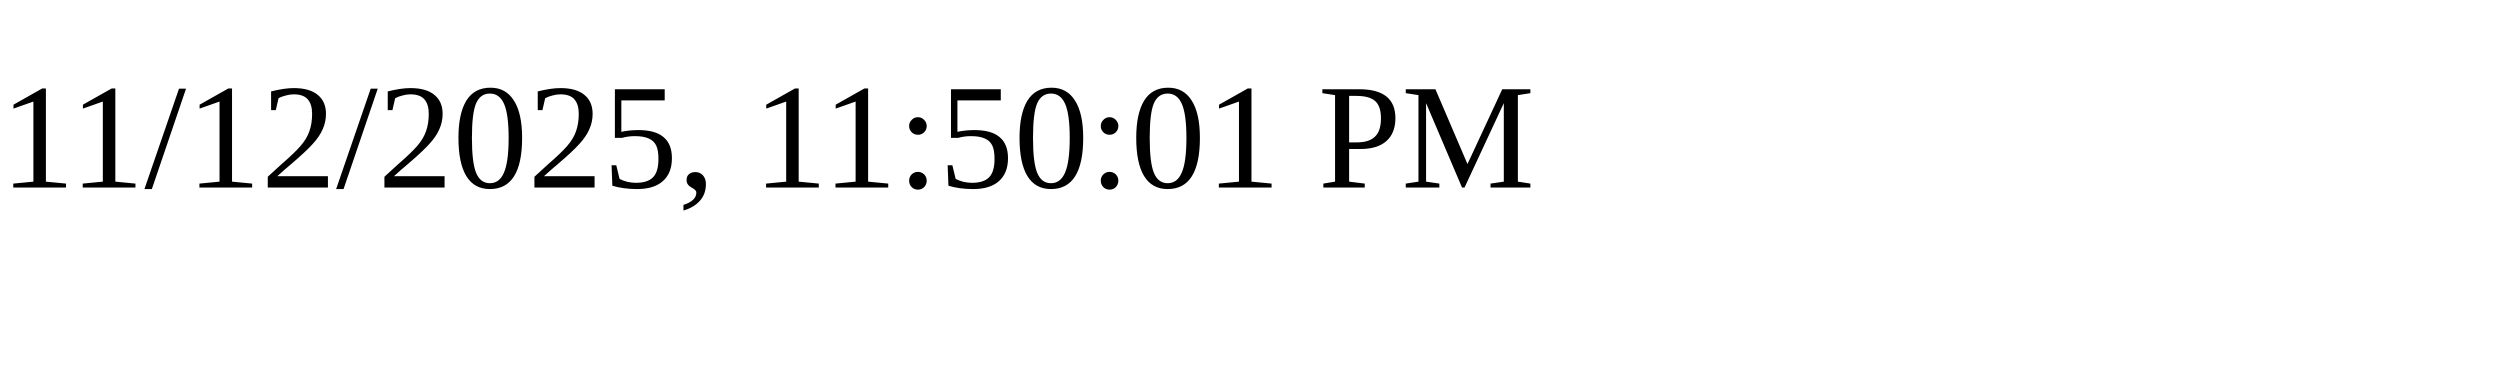
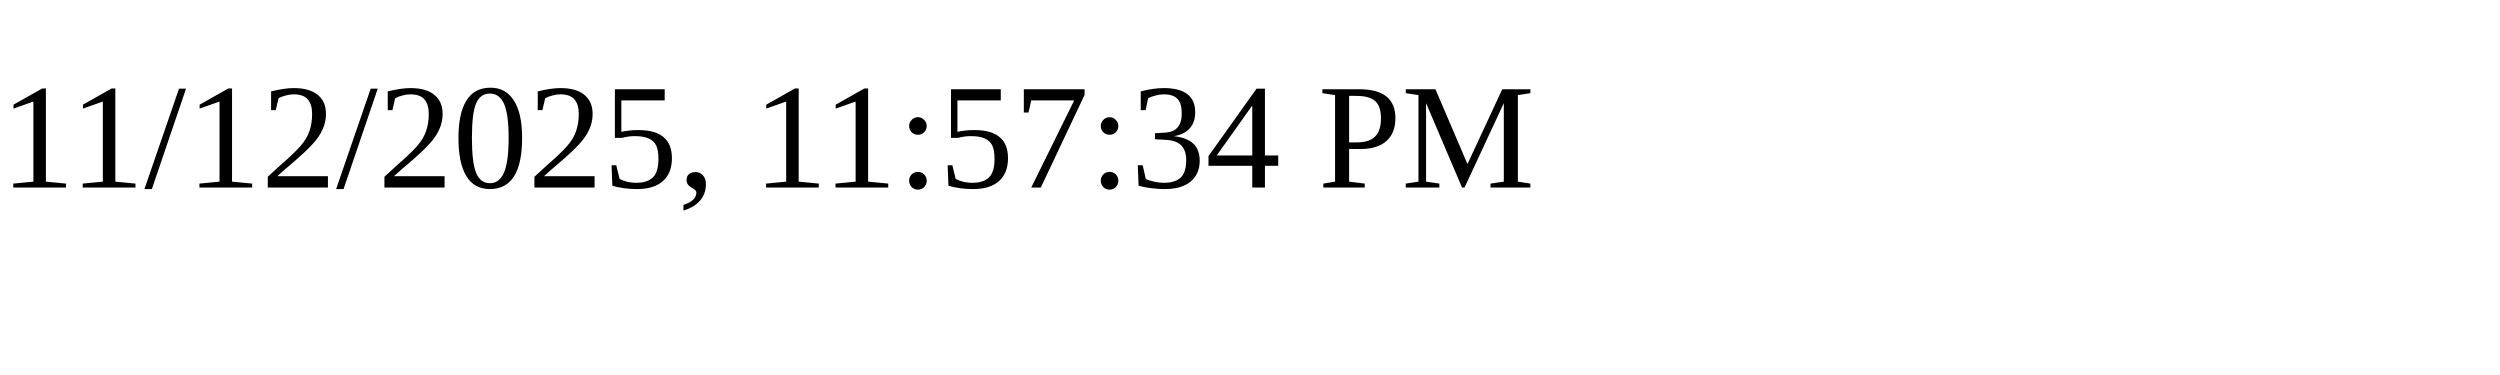
<svg xmlns="http://www.w3.org/2000/svg" height="30" width="200">
-   <text x="0" y="15">11/12/2025, 11:50:01 PM</text>
+   <text x="0" y="15">11/12/2025, 11:57:34 PM</text>
</svg>
